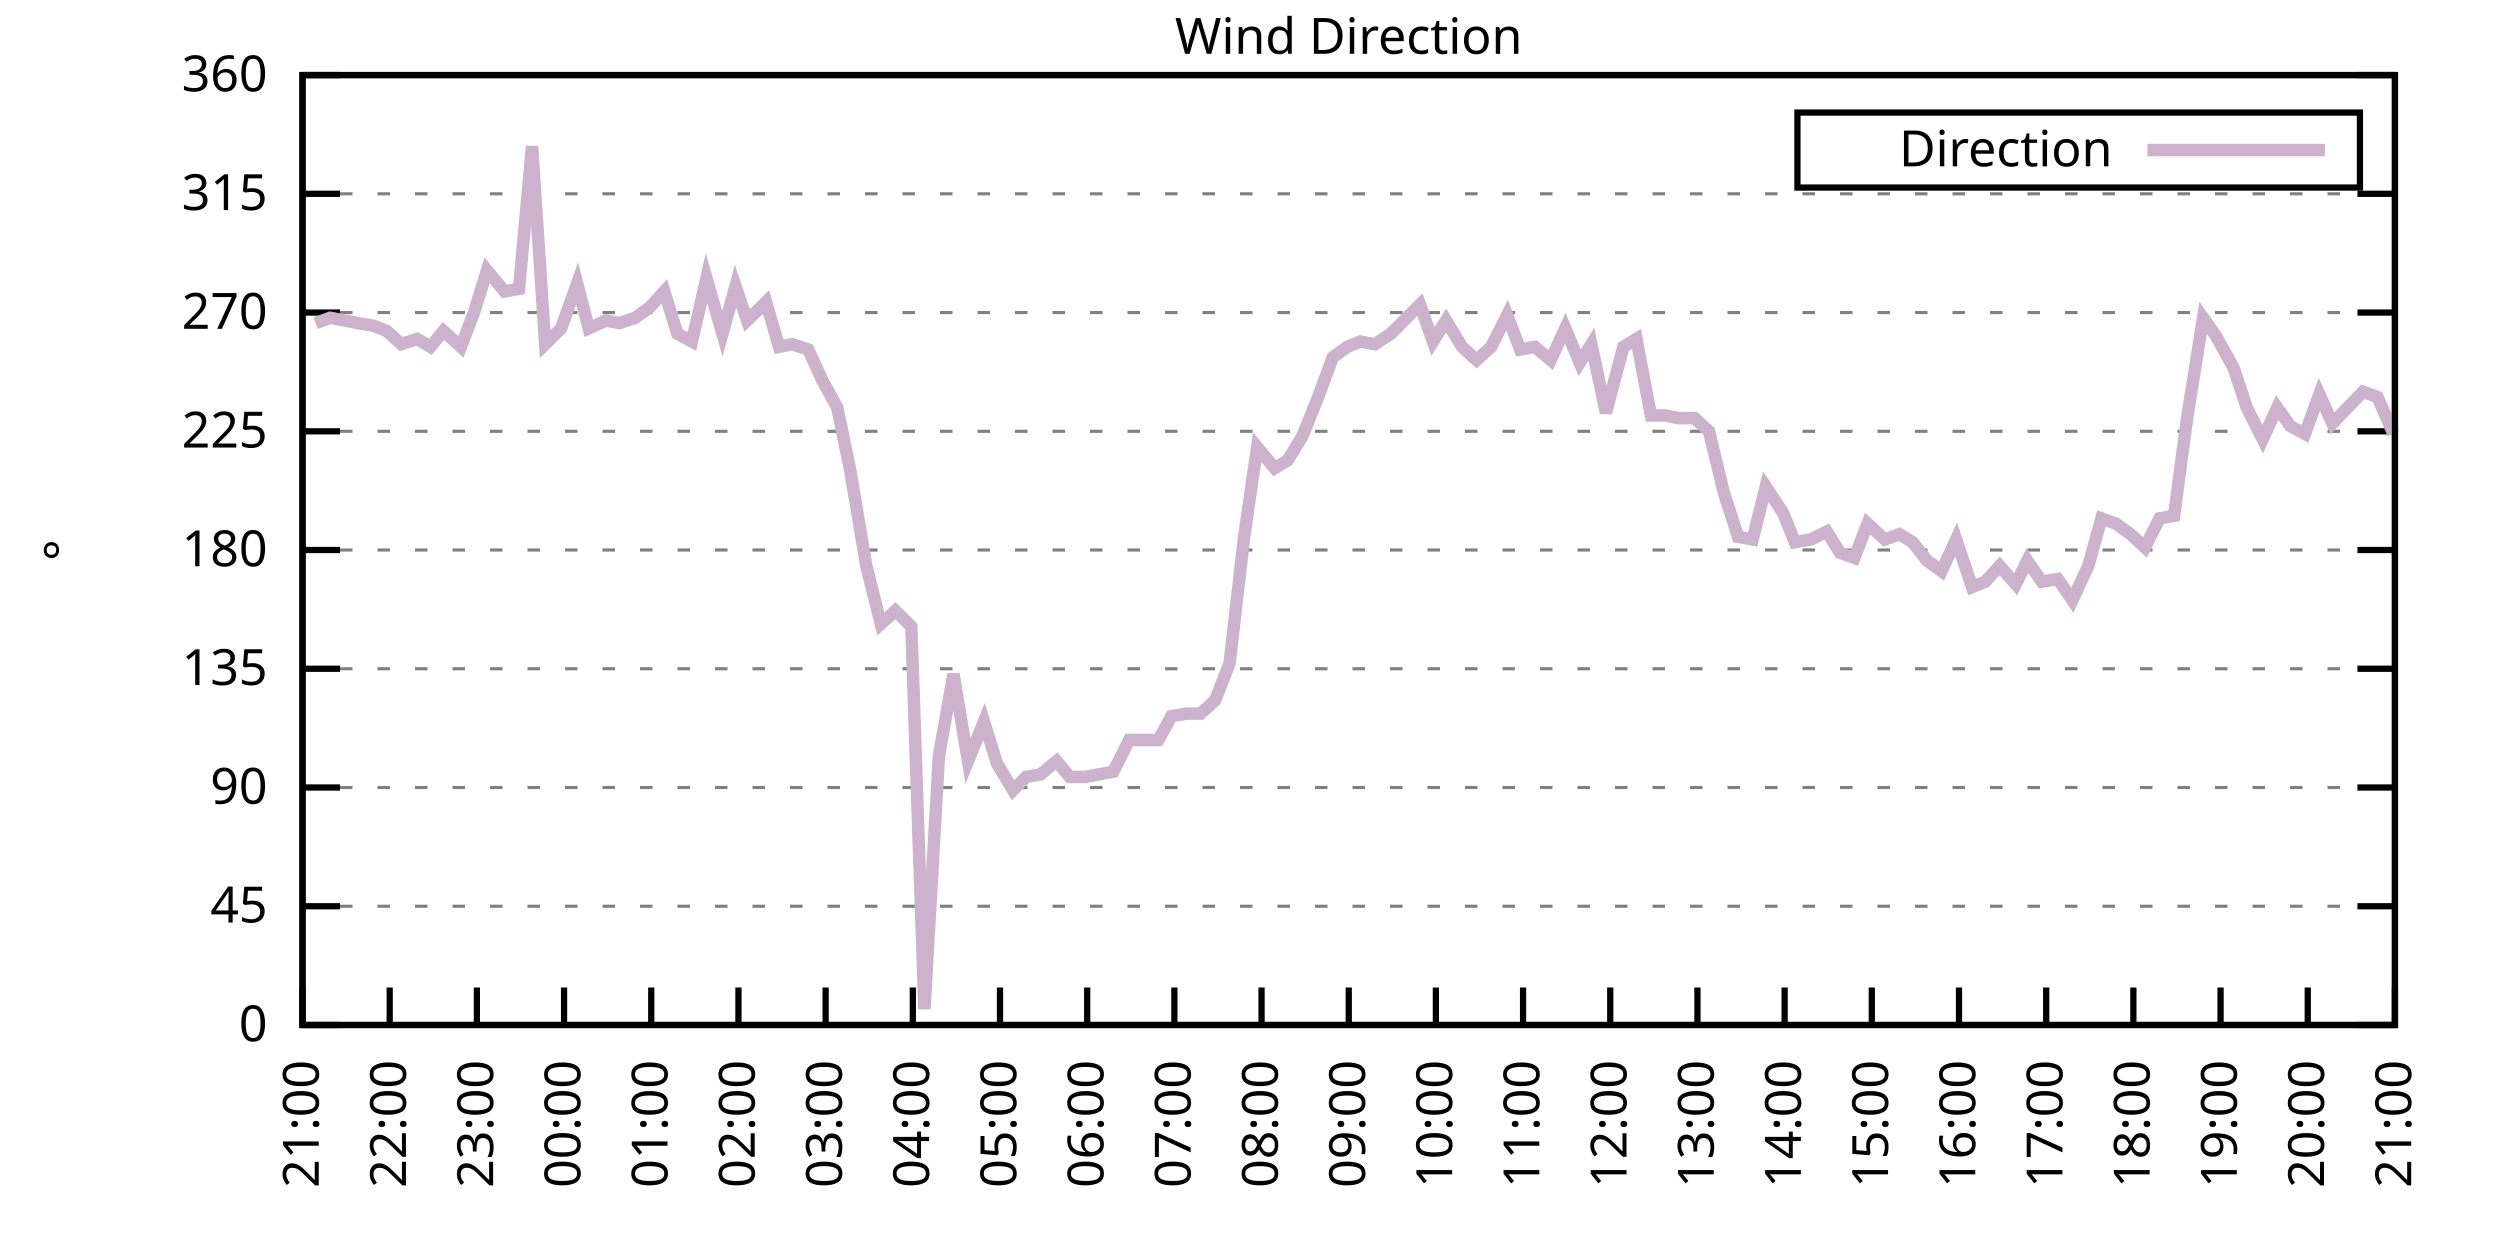
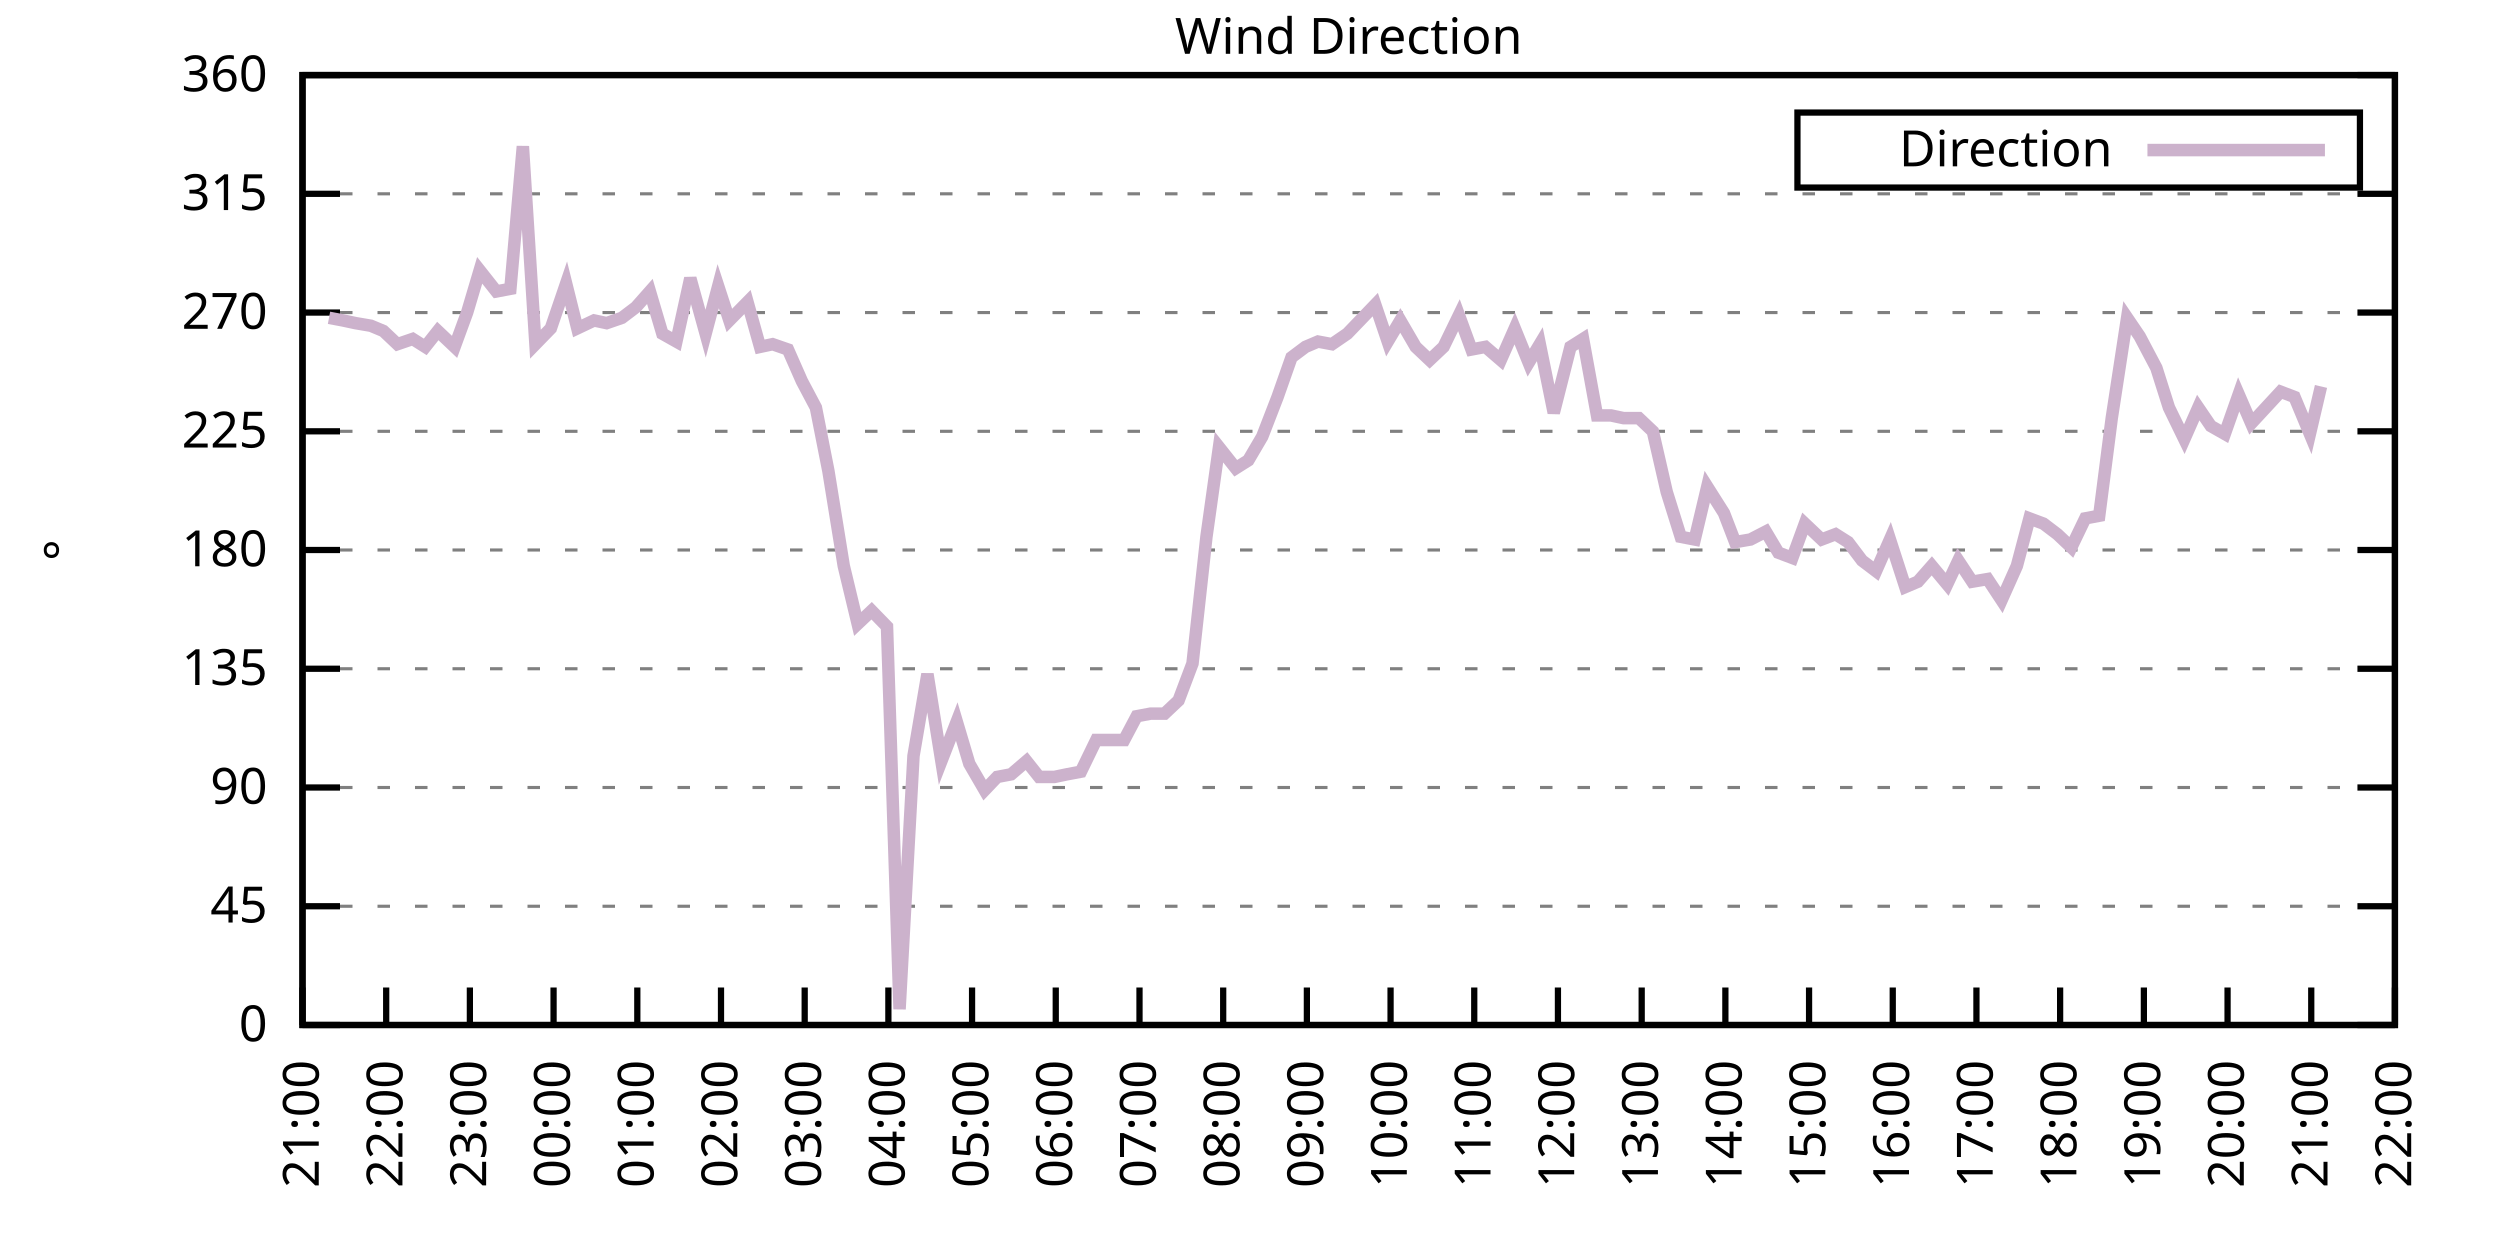
<svg xmlns="http://www.w3.org/2000/svg" xmlns:xlink="http://www.w3.org/1999/xlink" width="400" height="200" viewBox="0 0 400 200">
  <g id="gnuplot_canvas">
    <rect x="0" y="0" width="400" height="200" fill="none" />
    <defs>
      <circle id="gpDot" r="0.5" stroke-width="0.5" stroke="currentColor" />
      <path id="gpPt0" stroke-width="0.333" stroke="currentColor" d="M-1,0 h2 M0,-1 v2" />
      <path id="gpPt1" stroke-width="0.333" stroke="currentColor" d="M-1,-1 L1,1 M1,-1 L-1,1" />
      <path id="gpPt2" stroke-width="0.333" stroke="currentColor" d="M-1,0 L1,0 M0,-1 L0,1 M-1,-1 L1,1 M-1,1 L1,-1" />
      <rect id="gpPt3" stroke-width="0.333" stroke="currentColor" x="-1" y="-1" width="2" height="2" />
      <rect id="gpPt4" stroke-width="0.333" stroke="currentColor" fill="currentColor" x="-1" y="-1" width="2" height="2" />
      <circle id="gpPt5" stroke-width="0.333" stroke="currentColor" cx="0" cy="0" r="1" />
      <use xlink:href="#gpPt5" id="gpPt6" fill="currentColor" stroke="none" />
      <path id="gpPt7" stroke-width="0.333" stroke="currentColor" d="M0,-1.33 L-1.33,0.67 L1.33,0.67 z" />
      <use xlink:href="#gpPt7" id="gpPt8" fill="currentColor" stroke="none" />
      <use xlink:href="#gpPt7" id="gpPt9" stroke="currentColor" transform="rotate(180)" />
      <use xlink:href="#gpPt9" id="gpPt10" fill="currentColor" stroke="none" />
      <use xlink:href="#gpPt3" id="gpPt11" stroke="currentColor" transform="rotate(45)" />
      <use xlink:href="#gpPt11" id="gpPt12" fill="currentColor" stroke="none" />
      <path id="gpPt13" stroke-width="0.333" stroke="currentColor" d="M0,1.330 L1.265,0.411 L0.782,-1.067 L-0.782,-1.076 L-1.265,0.411 z" />
      <use xlink:href="#gpPt13" id="gpPt14" fill="currentColor" stroke="none" />
      <filter id="textbox" filterUnits="objectBoundingBox" x="0" y="0" height="1" width="1">
        <feFlood flood-color="white" flood-opacity="1" result="bgnd" />
        <feComposite in="SourceGraphic" in2="bgnd" operator="atop" />
      </filter>
      <filter id="greybox" filterUnits="objectBoundingBox" x="0" y="0" height="1" width="1">
        <feFlood flood-color="lightgrey" flood-opacity="1" result="grey" />
        <feComposite in="SourceGraphic" in2="grey" operator="atop" />
      </filter>
    </defs>
    <g fill="none" color="white" stroke="currentColor" stroke-width="1.00" stroke-linecap="butt" stroke-linejoin="miter">
</g>
    <g fill="none" color="black" stroke="currentColor" stroke-width="1.00" stroke-linecap="butt" stroke-linejoin="miter">
      <g stroke="none" shape-rendering="crispEdges">
        <polygon fill="rgb(255, 255, 255)" points="48.40,164.00 383.18,164.00 383.18,12.02 48.40,12.02 " />
      </g>
    </g>
    <g fill="none" color="black" stroke="currentColor" stroke-width="1.00" stroke-linecap="butt" stroke-linejoin="miter">
</g>
    <g fill="none" color="black" stroke="black" stroke-width="0.50" stroke-linecap="butt" stroke-linejoin="miter">
</g>
    <g fill="none" color="gray" stroke="currentColor" stroke-width="0.50" stroke-linecap="butt" stroke-linejoin="miter">
      <path stroke="gray" stroke-dasharray="2,4" class="gridline" d="M48.40,164.00 L383.19,164.00  " />
    </g>
    <g fill="none" color="gray" stroke="gray" stroke-width="1.00" stroke-linecap="butt" stroke-linejoin="miter">
</g>
    <g fill="none" color="black" stroke="currentColor" stroke-width="1.00" stroke-linecap="butt" stroke-linejoin="miter">
      <path stroke="black" d="M48.40,164.00 L54.40,164.00 M383.19,164.00 L377.19,164.00  " />
      <g transform="translate(42.80,166.60)" stroke="none" fill="black" font-family="Sans" font-size="8.00" text-anchor="end">
        <text>
          <tspan font-family="Sans"> 0</tspan>
        </text>
      </g>
    </g>
    <g fill="none" color="black" stroke="currentColor" stroke-width="1.00" stroke-linecap="butt" stroke-linejoin="miter">
</g>
    <g fill="none" color="black" stroke="black" stroke-width="0.50" stroke-linecap="butt" stroke-linejoin="miter">
</g>
    <g fill="none" color="gray" stroke="currentColor" stroke-width="0.50" stroke-linecap="butt" stroke-linejoin="miter">
      <path stroke="gray" stroke-dasharray="2,4" class="gridline" d="M48.40,145.00 L383.19,145.00  " />
    </g>
    <g fill="none" color="gray" stroke="gray" stroke-width="1.00" stroke-linecap="butt" stroke-linejoin="miter">
</g>
    <g fill="none" color="black" stroke="currentColor" stroke-width="1.00" stroke-linecap="butt" stroke-linejoin="miter">
      <path stroke="black" d="M48.40,145.00 L54.40,145.00 M383.19,145.00 L377.19,145.00  " />
      <g transform="translate(42.80,147.60)" stroke="none" fill="black" font-family="Sans" font-size="8.00" text-anchor="end">
        <text>
          <tspan font-family="Sans"> 45</tspan>
        </text>
      </g>
    </g>
    <g fill="none" color="black" stroke="currentColor" stroke-width="1.00" stroke-linecap="butt" stroke-linejoin="miter">
</g>
    <g fill="none" color="black" stroke="black" stroke-width="0.50" stroke-linecap="butt" stroke-linejoin="miter">
</g>
    <g fill="none" color="gray" stroke="currentColor" stroke-width="0.50" stroke-linecap="butt" stroke-linejoin="miter">
      <path stroke="gray" stroke-dasharray="2,4" class="gridline" d="M48.40,126.00 L383.19,126.00  " />
    </g>
    <g fill="none" color="gray" stroke="gray" stroke-width="1.00" stroke-linecap="butt" stroke-linejoin="miter">
</g>
    <g fill="none" color="black" stroke="currentColor" stroke-width="1.00" stroke-linecap="butt" stroke-linejoin="miter">
      <path stroke="black" d="M48.40,126.00 L54.40,126.00 M383.19,126.00 L377.19,126.00  " />
      <g transform="translate(42.80,128.60)" stroke="none" fill="black" font-family="Sans" font-size="8.00" text-anchor="end">
        <text>
          <tspan font-family="Sans"> 90</tspan>
        </text>
      </g>
    </g>
    <g fill="none" color="black" stroke="currentColor" stroke-width="1.00" stroke-linecap="butt" stroke-linejoin="miter">
</g>
    <g fill="none" color="black" stroke="black" stroke-width="0.50" stroke-linecap="butt" stroke-linejoin="miter">
</g>
    <g fill="none" color="gray" stroke="currentColor" stroke-width="0.50" stroke-linecap="butt" stroke-linejoin="miter">
      <path stroke="gray" stroke-dasharray="2,4" class="gridline" d="M48.40,107.00 L383.19,107.00  " />
    </g>
    <g fill="none" color="gray" stroke="gray" stroke-width="1.00" stroke-linecap="butt" stroke-linejoin="miter">
</g>
    <g fill="none" color="black" stroke="currentColor" stroke-width="1.00" stroke-linecap="butt" stroke-linejoin="miter">
      <path stroke="black" d="M48.40,107.00 L54.40,107.00 M383.19,107.00 L377.19,107.00  " />
      <g transform="translate(42.80,109.60)" stroke="none" fill="black" font-family="Sans" font-size="8.00" text-anchor="end">
        <text>
          <tspan font-family="Sans"> 135</tspan>
        </text>
      </g>
    </g>
    <g fill="none" color="black" stroke="currentColor" stroke-width="1.00" stroke-linecap="butt" stroke-linejoin="miter">
</g>
    <g fill="none" color="black" stroke="black" stroke-width="0.50" stroke-linecap="butt" stroke-linejoin="miter">
</g>
    <g fill="none" color="gray" stroke="currentColor" stroke-width="0.50" stroke-linecap="butt" stroke-linejoin="miter">
      <path stroke="gray" stroke-dasharray="2,4" class="gridline" d="M48.40,88.00 L383.19,88.00  " />
    </g>
    <g fill="none" color="gray" stroke="gray" stroke-width="1.00" stroke-linecap="butt" stroke-linejoin="miter">
</g>
    <g fill="none" color="black" stroke="currentColor" stroke-width="1.00" stroke-linecap="butt" stroke-linejoin="miter">
      <path stroke="black" d="M48.40,88.00 L54.40,88.00 M383.19,88.00 L377.19,88.00  " />
      <g transform="translate(42.80,90.60)" stroke="none" fill="black" font-family="Sans" font-size="8.00" text-anchor="end">
        <text>
          <tspan font-family="Sans"> 180</tspan>
        </text>
      </g>
    </g>
    <g fill="none" color="black" stroke="currentColor" stroke-width="1.00" stroke-linecap="butt" stroke-linejoin="miter">
</g>
    <g fill="none" color="black" stroke="black" stroke-width="0.50" stroke-linecap="butt" stroke-linejoin="miter">
</g>
    <g fill="none" color="gray" stroke="currentColor" stroke-width="0.50" stroke-linecap="butt" stroke-linejoin="miter">
      <path stroke="gray" stroke-dasharray="2,4" class="gridline" d="M48.40,69.01 L383.19,69.01  " />
    </g>
    <g fill="none" color="gray" stroke="gray" stroke-width="1.00" stroke-linecap="butt" stroke-linejoin="miter">
</g>
    <g fill="none" color="black" stroke="currentColor" stroke-width="1.00" stroke-linecap="butt" stroke-linejoin="miter">
      <path stroke="black" d="M48.40,69.01 L54.40,69.01 M383.19,69.01 L377.19,69.01  " />
      <g transform="translate(42.80,71.61)" stroke="none" fill="black" font-family="Sans" font-size="8.00" text-anchor="end">
        <text>
          <tspan font-family="Sans"> 225</tspan>
        </text>
      </g>
    </g>
    <g fill="none" color="black" stroke="currentColor" stroke-width="1.00" stroke-linecap="butt" stroke-linejoin="miter">
</g>
    <g fill="none" color="black" stroke="black" stroke-width="0.50" stroke-linecap="butt" stroke-linejoin="miter">
</g>
    <g fill="none" color="gray" stroke="currentColor" stroke-width="0.50" stroke-linecap="butt" stroke-linejoin="miter">
      <path stroke="gray" stroke-dasharray="2,4" class="gridline" d="M48.40,50.01 L383.19,50.01  " />
    </g>
    <g fill="none" color="gray" stroke="gray" stroke-width="1.00" stroke-linecap="butt" stroke-linejoin="miter">
</g>
    <g fill="none" color="black" stroke="currentColor" stroke-width="1.00" stroke-linecap="butt" stroke-linejoin="miter">
      <path stroke="black" d="M48.40,50.01 L54.40,50.01 M383.19,50.01 L377.19,50.01  " />
      <g transform="translate(42.80,52.61)" stroke="none" fill="black" font-family="Sans" font-size="8.00" text-anchor="end">
        <text>
          <tspan font-family="Sans"> 270</tspan>
        </text>
      </g>
    </g>
    <g fill="none" color="black" stroke="currentColor" stroke-width="1.00" stroke-linecap="butt" stroke-linejoin="miter">
</g>
    <g fill="none" color="black" stroke="black" stroke-width="0.50" stroke-linecap="butt" stroke-linejoin="miter">
</g>
    <g fill="none" color="gray" stroke="currentColor" stroke-width="0.50" stroke-linecap="butt" stroke-linejoin="miter">
      <path stroke="gray" stroke-dasharray="2,4" class="gridline" d="M48.40,31.01 L383.19,31.01  " />
    </g>
    <g fill="none" color="gray" stroke="gray" stroke-width="1.00" stroke-linecap="butt" stroke-linejoin="miter">
</g>
    <g fill="none" color="black" stroke="currentColor" stroke-width="1.00" stroke-linecap="butt" stroke-linejoin="miter">
      <path stroke="black" d="M48.40,31.01 L54.40,31.01 M383.19,31.01 L377.19,31.01  " />
      <g transform="translate(42.80,33.61)" stroke="none" fill="black" font-family="Sans" font-size="8.00" text-anchor="end">
        <text>
          <tspan font-family="Sans"> 315</tspan>
        </text>
      </g>
    </g>
    <g fill="none" color="black" stroke="currentColor" stroke-width="1.00" stroke-linecap="butt" stroke-linejoin="miter">
</g>
    <g fill="none" color="black" stroke="black" stroke-width="0.50" stroke-linecap="butt" stroke-linejoin="miter">
</g>
    <g fill="none" color="gray" stroke="currentColor" stroke-width="0.50" stroke-linecap="butt" stroke-linejoin="miter">
      <path stroke="gray" stroke-dasharray="2,4" class="gridline" d="M48.40,12.01 L383.19,12.01  " />
    </g>
    <g fill="none" color="gray" stroke="gray" stroke-width="1.00" stroke-linecap="butt" stroke-linejoin="miter">
</g>
    <g fill="none" color="black" stroke="currentColor" stroke-width="1.00" stroke-linecap="butt" stroke-linejoin="miter">
      <path stroke="black" d="M48.40,12.01 L54.40,12.01 M383.19,12.01 L377.19,12.01  " />
      <g transform="translate(42.80,14.61)" stroke="none" fill="black" font-family="Sans" font-size="8.00" text-anchor="end">
        <text>
          <tspan font-family="Sans"> 360</tspan>
        </text>
      </g>
    </g>
    <g fill="none" color="black" stroke="currentColor" stroke-width="1.00" stroke-linecap="butt" stroke-linejoin="miter">
      <path stroke="black" d="M48.40,164.00 L48.40,158.00  " />
      <g transform="translate(51.00,169.60) rotate(270.00)" stroke="none" fill="black" font-family="Sans" font-size="8.00" text-anchor="end">
        <text>
          <tspan font-family="Sans">21:00</tspan>
        </text>
      </g>
    </g>
    <g fill="none" color="black" stroke="currentColor" stroke-width="1.00" stroke-linecap="butt" stroke-linejoin="miter">
-       <path stroke="black" d="M62.35,164.00 L62.35,158.00  " />
-       <g transform="translate(64.95,169.60) rotate(270.00)" stroke="none" fill="black" font-family="Sans" font-size="8.00" text-anchor="end">
+       <path stroke="black" d="M61.79,164.00 L61.79,158.00  " />
+       <g transform="translate(64.39,169.60) rotate(270.00)" stroke="none" fill="black" font-family="Sans" font-size="8.00" text-anchor="end">
        <text>
          <tspan font-family="Sans">22:00</tspan>
        </text>
      </g>
    </g>
    <g fill="none" color="black" stroke="currentColor" stroke-width="1.00" stroke-linecap="butt" stroke-linejoin="miter">
-       <path stroke="black" d="M76.30,164.00 L76.30,158.00  " />
-       <g transform="translate(78.90,169.60) rotate(270.00)" stroke="none" fill="black" font-family="Sans" font-size="8.00" text-anchor="end">
+       <path stroke="black" d="M75.18,164.00 L75.18,158.00  " />
+       <g transform="translate(77.78,169.60) rotate(270.00)" stroke="none" fill="black" font-family="Sans" font-size="8.00" text-anchor="end">
        <text>
          <tspan font-family="Sans">23:00</tspan>
        </text>
      </g>
    </g>
    <g fill="none" color="black" stroke="currentColor" stroke-width="1.00" stroke-linecap="butt" stroke-linejoin="miter">
-       <path stroke="black" d="M90.25,164.00 L90.25,158.00  " />
-       <g transform="translate(92.85,169.60) rotate(270.00)" stroke="none" fill="black" font-family="Sans" font-size="8.00" text-anchor="end">
+       <path stroke="black" d="M88.57,164.00 L88.57,158.00  " />
+       <g transform="translate(91.17,169.60) rotate(270.00)" stroke="none" fill="black" font-family="Sans" font-size="8.00" text-anchor="end">
        <text>
          <tspan font-family="Sans">00:00</tspan>
        </text>
      </g>
    </g>
    <g fill="none" color="black" stroke="currentColor" stroke-width="1.00" stroke-linecap="butt" stroke-linejoin="miter">
-       <path stroke="black" d="M104.20,164.00 L104.20,158.00  " />
-       <g transform="translate(106.80,169.60) rotate(270.00)" stroke="none" fill="black" font-family="Sans" font-size="8.00" text-anchor="end">
+       <path stroke="black" d="M101.97,164.00 L101.97,158.00  " />
+       <g transform="translate(104.57,169.60) rotate(270.00)" stroke="none" fill="black" font-family="Sans" font-size="8.00" text-anchor="end">
        <text>
          <tspan font-family="Sans">01:00</tspan>
        </text>
      </g>
    </g>
    <g fill="none" color="black" stroke="currentColor" stroke-width="1.00" stroke-linecap="butt" stroke-linejoin="miter">
-       <path stroke="black" d="M118.15,164.00 L118.15,158.00  " />
-       <g transform="translate(120.75,169.60) rotate(270.00)" stroke="none" fill="black" font-family="Sans" font-size="8.00" text-anchor="end">
+       <path stroke="black" d="M115.36,164.00 L115.36,158.00  " />
+       <g transform="translate(117.96,169.60) rotate(270.00)" stroke="none" fill="black" font-family="Sans" font-size="8.00" text-anchor="end">
        <text>
          <tspan font-family="Sans">02:00</tspan>
        </text>
      </g>
    </g>
    <g fill="none" color="black" stroke="currentColor" stroke-width="1.00" stroke-linecap="butt" stroke-linejoin="miter">
-       <path stroke="black" d="M132.10,164.00 L132.10,158.00  " />
-       <g transform="translate(134.70,169.60) rotate(270.00)" stroke="none" fill="black" font-family="Sans" font-size="8.00" text-anchor="end">
+       <path stroke="black" d="M128.75,164.00 L128.75,158.00  " />
+       <g transform="translate(131.35,169.60) rotate(270.00)" stroke="none" fill="black" font-family="Sans" font-size="8.00" text-anchor="end">
        <text>
          <tspan font-family="Sans">03:00</tspan>
        </text>
      </g>
    </g>
    <g fill="none" color="black" stroke="currentColor" stroke-width="1.00" stroke-linecap="butt" stroke-linejoin="miter">
-       <path stroke="black" d="M146.05,164.00 L146.05,158.00  " />
-       <g transform="translate(148.65,169.60) rotate(270.00)" stroke="none" fill="black" font-family="Sans" font-size="8.00" text-anchor="end">
+       <path stroke="black" d="M142.14,164.00 L142.14,158.00  " />
+       <g transform="translate(144.74,169.60) rotate(270.00)" stroke="none" fill="black" font-family="Sans" font-size="8.00" text-anchor="end">
        <text>
          <tspan font-family="Sans">04:00</tspan>
        </text>
      </g>
    </g>
    <g fill="none" color="black" stroke="currentColor" stroke-width="1.00" stroke-linecap="butt" stroke-linejoin="miter">
-       <path stroke="black" d="M160.00,164.00 L160.00,158.00  " />
-       <g transform="translate(162.60,169.60) rotate(270.00)" stroke="none" fill="black" font-family="Sans" font-size="8.00" text-anchor="end">
+       <path stroke="black" d="M155.53,164.00 L155.53,158.00  " />
+       <g transform="translate(158.13,169.60) rotate(270.00)" stroke="none" fill="black" font-family="Sans" font-size="8.00" text-anchor="end">
        <text>
          <tspan font-family="Sans">05:00</tspan>
        </text>
      </g>
    </g>
    <g fill="none" color="black" stroke="currentColor" stroke-width="1.00" stroke-linecap="butt" stroke-linejoin="miter">
-       <path stroke="black" d="M173.95,164.00 L173.95,158.00  " />
-       <g transform="translate(176.55,169.60) rotate(270.00)" stroke="none" fill="black" font-family="Sans" font-size="8.00" text-anchor="end">
+       <path stroke="black" d="M168.92,164.00 L168.92,158.00  " />
+       <g transform="translate(171.52,169.60) rotate(270.00)" stroke="none" fill="black" font-family="Sans" font-size="8.00" text-anchor="end">
        <text>
          <tspan font-family="Sans">06:00</tspan>
        </text>
      </g>
    </g>
    <g fill="none" color="black" stroke="currentColor" stroke-width="1.00" stroke-linecap="butt" stroke-linejoin="miter">
-       <path stroke="black" d="M187.90,164.00 L187.90,158.00  " />
-       <g transform="translate(190.50,169.60) rotate(270.00)" stroke="none" fill="black" font-family="Sans" font-size="8.00" text-anchor="end">
+       <path stroke="black" d="M182.32,164.00 L182.32,158.00  " />
+       <g transform="translate(184.92,169.60) rotate(270.00)" stroke="none" fill="black" font-family="Sans" font-size="8.00" text-anchor="end">
        <text>
          <tspan font-family="Sans">07:00</tspan>
        </text>
      </g>
    </g>
    <g fill="none" color="black" stroke="currentColor" stroke-width="1.00" stroke-linecap="butt" stroke-linejoin="miter">
-       <path stroke="black" d="M201.85,164.00 L201.85,158.00  " />
-       <g transform="translate(204.45,169.60) rotate(270.00)" stroke="none" fill="black" font-family="Sans" font-size="8.00" text-anchor="end">
+       <path stroke="black" d="M195.71,164.00 L195.71,158.00  " />
+       <g transform="translate(198.31,169.60) rotate(270.00)" stroke="none" fill="black" font-family="Sans" font-size="8.00" text-anchor="end">
        <text>
          <tspan font-family="Sans">08:00</tspan>
        </text>
      </g>
    </g>
    <g fill="none" color="black" stroke="currentColor" stroke-width="1.00" stroke-linecap="butt" stroke-linejoin="miter">
-       <path stroke="black" d="M215.80,164.00 L215.80,158.00  " />
-       <g transform="translate(218.40,169.60) rotate(270.00)" stroke="none" fill="black" font-family="Sans" font-size="8.00" text-anchor="end">
+       <path stroke="black" d="M209.10,164.00 L209.10,158.00  " />
+       <g transform="translate(211.70,169.60) rotate(270.00)" stroke="none" fill="black" font-family="Sans" font-size="8.00" text-anchor="end">
        <text>
          <tspan font-family="Sans">09:00</tspan>
        </text>
      </g>
    </g>
    <g fill="none" color="black" stroke="currentColor" stroke-width="1.00" stroke-linecap="butt" stroke-linejoin="miter">
-       <path stroke="black" d="M229.74,164.00 L229.74,158.00  " />
-       <g transform="translate(232.34,169.60) rotate(270.00)" stroke="none" fill="black" font-family="Sans" font-size="8.00" text-anchor="end">
+       <path stroke="black" d="M222.49,164.00 L222.49,158.00  " />
+       <g transform="translate(225.09,169.60) rotate(270.00)" stroke="none" fill="black" font-family="Sans" font-size="8.00" text-anchor="end">
        <text>
          <tspan font-family="Sans">10:00</tspan>
        </text>
      </g>
    </g>
    <g fill="none" color="black" stroke="currentColor" stroke-width="1.00" stroke-linecap="butt" stroke-linejoin="miter">
-       <path stroke="black" d="M243.69,164.00 L243.69,158.00  " />
-       <g transform="translate(246.29,169.60) rotate(270.00)" stroke="none" fill="black" font-family="Sans" font-size="8.00" text-anchor="end">
+       <path stroke="black" d="M235.88,164.00 L235.88,158.00  " />
+       <g transform="translate(238.48,169.60) rotate(270.00)" stroke="none" fill="black" font-family="Sans" font-size="8.00" text-anchor="end">
        <text>
          <tspan font-family="Sans">11:00</tspan>
        </text>
      </g>
    </g>
    <g fill="none" color="black" stroke="currentColor" stroke-width="1.00" stroke-linecap="butt" stroke-linejoin="miter">
-       <path stroke="black" d="M257.64,164.00 L257.64,158.00  " />
-       <g transform="translate(260.24,169.60) rotate(270.00)" stroke="none" fill="black" font-family="Sans" font-size="8.00" text-anchor="end">
+       <path stroke="black" d="M249.27,164.00 L249.27,158.00  " />
+       <g transform="translate(251.87,169.60) rotate(270.00)" stroke="none" fill="black" font-family="Sans" font-size="8.00" text-anchor="end">
        <text>
          <tspan font-family="Sans">12:00</tspan>
        </text>
      </g>
    </g>
    <g fill="none" color="black" stroke="currentColor" stroke-width="1.00" stroke-linecap="butt" stroke-linejoin="miter">
-       <path stroke="black" d="M271.59,164.00 L271.59,158.00  " />
-       <g transform="translate(274.19,169.60) rotate(270.00)" stroke="none" fill="black" font-family="Sans" font-size="8.00" text-anchor="end">
+       <path stroke="black" d="M262.67,164.00 L262.67,158.00  " />
+       <g transform="translate(265.27,169.60) rotate(270.00)" stroke="none" fill="black" font-family="Sans" font-size="8.00" text-anchor="end">
        <text>
          <tspan font-family="Sans">13:00</tspan>
        </text>
      </g>
    </g>
    <g fill="none" color="black" stroke="currentColor" stroke-width="1.00" stroke-linecap="butt" stroke-linejoin="miter">
-       <path stroke="black" d="M285.54,164.00 L285.54,158.00  " />
-       <g transform="translate(288.14,169.60) rotate(270.00)" stroke="none" fill="black" font-family="Sans" font-size="8.00" text-anchor="end">
+       <path stroke="black" d="M276.06,164.00 L276.06,158.00  " />
+       <g transform="translate(278.66,169.60) rotate(270.00)" stroke="none" fill="black" font-family="Sans" font-size="8.00" text-anchor="end">
        <text>
          <tspan font-family="Sans">14:00</tspan>
        </text>
      </g>
    </g>
    <g fill="none" color="black" stroke="currentColor" stroke-width="1.00" stroke-linecap="butt" stroke-linejoin="miter">
-       <path stroke="black" d="M299.49,164.00 L299.49,158.00  " />
-       <g transform="translate(302.09,169.60) rotate(270.00)" stroke="none" fill="black" font-family="Sans" font-size="8.00" text-anchor="end">
+       <path stroke="black" d="M289.45,164.00 L289.45,158.00  " />
+       <g transform="translate(292.05,169.60) rotate(270.00)" stroke="none" fill="black" font-family="Sans" font-size="8.00" text-anchor="end">
        <text>
          <tspan font-family="Sans">15:00</tspan>
        </text>
      </g>
    </g>
    <g fill="none" color="black" stroke="currentColor" stroke-width="1.00" stroke-linecap="butt" stroke-linejoin="miter">
-       <path stroke="black" d="M313.44,164.00 L313.44,158.00  " />
-       <g transform="translate(316.04,169.60) rotate(270.00)" stroke="none" fill="black" font-family="Sans" font-size="8.00" text-anchor="end">
+       <path stroke="black" d="M302.84,164.00 L302.84,158.00  " />
+       <g transform="translate(305.44,169.60) rotate(270.00)" stroke="none" fill="black" font-family="Sans" font-size="8.00" text-anchor="end">
        <text>
          <tspan font-family="Sans">16:00</tspan>
        </text>
      </g>
    </g>
    <g fill="none" color="black" stroke="currentColor" stroke-width="1.00" stroke-linecap="butt" stroke-linejoin="miter">
-       <path stroke="black" d="M327.39,164.00 L327.39,158.00  " />
-       <g transform="translate(329.99,169.60) rotate(270.00)" stroke="none" fill="black" font-family="Sans" font-size="8.00" text-anchor="end">
+       <path stroke="black" d="M316.23,164.00 L316.23,158.00  " />
+       <g transform="translate(318.83,169.60) rotate(270.00)" stroke="none" fill="black" font-family="Sans" font-size="8.00" text-anchor="end">
        <text>
          <tspan font-family="Sans">17:00</tspan>
        </text>
      </g>
    </g>
    <g fill="none" color="black" stroke="currentColor" stroke-width="1.00" stroke-linecap="butt" stroke-linejoin="miter">
-       <path stroke="black" d="M341.34,164.00 L341.34,158.00  " />
-       <g transform="translate(343.94,169.60) rotate(270.00)" stroke="none" fill="black" font-family="Sans" font-size="8.00" text-anchor="end">
+       <path stroke="black" d="M329.62,164.00 L329.62,158.00  " />
+       <g transform="translate(332.22,169.60) rotate(270.00)" stroke="none" fill="black" font-family="Sans" font-size="8.00" text-anchor="end">
        <text>
          <tspan font-family="Sans">18:00</tspan>
        </text>
      </g>
    </g>
    <g fill="none" color="black" stroke="currentColor" stroke-width="1.00" stroke-linecap="butt" stroke-linejoin="miter">
-       <path stroke="black" d="M355.29,164.00 L355.29,158.00  " />
-       <g transform="translate(357.89,169.60) rotate(270.00)" stroke="none" fill="black" font-family="Sans" font-size="8.00" text-anchor="end">
+       <path stroke="black" d="M343.02,164.00 L343.02,158.00  " />
+       <g transform="translate(345.62,169.60) rotate(270.00)" stroke="none" fill="black" font-family="Sans" font-size="8.00" text-anchor="end">
        <text>
          <tspan font-family="Sans">19:00</tspan>
        </text>
      </g>
    </g>
    <g fill="none" color="black" stroke="currentColor" stroke-width="1.00" stroke-linecap="butt" stroke-linejoin="miter">
-       <path stroke="black" d="M369.24,164.00 L369.24,158.00  " />
-       <g transform="translate(371.84,169.60) rotate(270.00)" stroke="none" fill="black" font-family="Sans" font-size="8.00" text-anchor="end">
+       <path stroke="black" d="M356.41,164.00 L356.41,158.00  " />
+       <g transform="translate(359.01,169.60) rotate(270.00)" stroke="none" fill="black" font-family="Sans" font-size="8.00" text-anchor="end">
        <text>
          <tspan font-family="Sans">20:00</tspan>
+         </text>
+       </g>
+     </g>
+     <g fill="none" color="black" stroke="currentColor" stroke-width="1.00" stroke-linecap="butt" stroke-linejoin="miter">
+       <path stroke="black" d="M369.80,164.00 L369.80,158.00  " />
+       <g transform="translate(372.40,169.60) rotate(270.00)" stroke="none" fill="black" font-family="Sans" font-size="8.00" text-anchor="end">
+         <text>
+           <tspan font-family="Sans">21:00</tspan>
        </text>
      </g>
    </g>
    <g fill="none" color="black" stroke="currentColor" stroke-width="1.00" stroke-linecap="butt" stroke-linejoin="miter">
      <path stroke="black" d="M383.19,164.00 L383.19,158.00  " />
      <g transform="translate(385.79,169.60) rotate(270.00)" stroke="none" fill="black" font-family="Sans" font-size="8.00" text-anchor="end">
        <text>
-           <tspan font-family="Sans">21:00</tspan>
+           <tspan font-family="Sans">22:00</tspan>
        </text>
      </g>
    </g>
    <g fill="none" color="black" stroke="currentColor" stroke-width="1.00" stroke-linecap="butt" stroke-linejoin="miter">
</g>
    <g fill="none" color="black" stroke="currentColor" stroke-width="1.00" stroke-linecap="butt" stroke-linejoin="miter">
      <path stroke="black" d="M48.40,12.01 L48.40,164.00 L383.19,164.00 L383.19,12.01 L48.40,12.01 Z  " />
    </g>
    <g fill="none" color="black" stroke="currentColor" stroke-width="1.00" stroke-linecap="butt" stroke-linejoin="miter">
</g>
    <g fill="none" color="black" stroke="currentColor" stroke-width="1.00" stroke-linecap="butt" stroke-linejoin="miter">
      <path stroke="black" d="M287.59,30.01 L287.59,18.01 L377.59,18.01 L377.59,30.01 L287.59,30.01 Z  " />
    </g>
    <g id="Wind_direction_plot_1">
      <g fill="none" color="white" stroke="black" stroke-width="2.00" stroke-linecap="butt" stroke-linejoin="miter">
</g>
      <g fill="none" color="black" stroke="currentColor" stroke-width="2.00" stroke-linecap="butt" stroke-linejoin="miter">
        <g transform="translate(337.99,26.61)" stroke="none" fill="black" font-family="Sans" font-size="8.00" text-anchor="end">
          <text>
            <tspan font-family="Sans">Direction</tspan>
          </text>
        </g>
      </g>
      <g fill="none" color="black" stroke="currentColor" stroke-width="2.00" stroke-linecap="butt" stroke-linejoin="miter">
-         <path stroke="rgb(204, 178, 204)" d="M343.59,24.01 L371.99,24.01 M50.49,51.70 L52.82,50.85 L55.14,51.27 L57.23,51.70 L59.79,52.12 L61.88,52.96   L64.21,55.07 L66.77,54.23 L68.86,55.50 L70.95,52.96 L73.74,55.50 L75.83,50.01 L77.93,43.25 L80.72,46.63   L83.04,46.21 L85.13,23.41 L87.23,55.07 L89.78,52.54 L92.34,45.36 L94.20,52.54 L96.99,51.27 L99.08,51.70   L101.64,50.85 L103.97,49.16 L106.29,46.63 L108.38,53.39 L110.71,54.65 L113.03,44.52 L115.59,53.39 L117.68,45.79   L119.54,51.27 L122.57,48.32 L124.66,55.50 L126.75,55.07 L129.31,55.92 L131.63,60.98 L133.96,65.21 L136.05,75.34   L138.61,90.54 L140.93,99.83 L143.26,97.72 L145.81,100.25 L147.91,161.47 L150.23,120.94 L152.56,107.85 L154.88,121.78   L157.44,115.45 L159.53,122.20 L162.09,126.42 L164.18,124.31 L166.51,123.89 L169.06,121.78 L171.16,124.31 L173.71,124.31   L175.81,123.89 L178.13,123.47 L180.69,118.40 L182.78,118.40 L185.34,118.40 L187.43,114.60 L189.76,114.18 L192.08,114.18   L194.41,112.07 L196.73,106.16 L199.06,85.89 L201.15,71.54 L203.94,74.92 L206.03,73.65 L208.36,69.85 L210.91,63.52   L213.24,57.18 L215.56,55.50 L217.65,54.65 L219.98,55.07 L222.54,53.39 L227.19,48.74 L229.28,54.65 L231.37,51.27   L233.93,55.50 L236.25,57.61 L238.58,55.50 L241.14,50.43 L243.23,55.92 L245.55,55.50 L248.11,57.61 L250.44,52.54   L252.76,58.03 L254.62,55.07 L256.95,66.05 L259.74,55.50 L261.83,54.23 L264.15,66.47 L266.48,66.47 L268.57,66.90   L271.13,66.90 L273.45,69.01 L275.78,78.72 L278.10,85.89 L280.43,86.32 L282.52,77.87 L285.31,82.09 L287.17,86.74   L289.73,86.32 L292.29,85.05 L294.38,88.43 L296.70,89.27 L298.80,83.78 L301.58,86.32 L303.91,85.47 L306.00,86.74   L308.33,89.69 L310.65,91.38 L312.98,86.32 L315.53,93.92 L317.63,93.07 L319.95,90.54 L322.51,93.49 L324.37,89.69   L326.69,93.07 L329.25,92.65 L331.58,96.03 L334.13,90.54 L336.23,82.94 L338.55,83.78 L340.88,85.47 L343.20,87.58   L345.53,82.94 L347.85,82.52 L349.94,66.90 L352.50,50.85 L354.59,53.81 L357.38,58.87 L359.48,65.21 L362.03,70.27   L364.36,65.21 L366.45,68.16 L368.78,69.43 L371.10,63.10 L373.19,67.74 L378.08,62.67 L380.40,63.52 L382.96,69.43    " />
+         <path stroke="rgb(204, 178, 204)" d="M343.59,24.01 L371.99,24.01 M52.64,50.85 L54.87,51.27 L56.88,51.70 L59.34,52.12 L61.35,52.96 L63.58,55.07   L66.03,54.23 L68.04,55.50 L70.05,52.96 L72.73,55.50 L74.74,50.01 L76.75,43.25 L79.42,46.63 L81.66,46.21   L83.66,23.41 L85.67,55.07 L88.13,52.54 L90.58,45.36 L92.37,52.54 L95.05,51.27 L97.06,51.70 L99.51,50.85   L101.74,49.16 L103.98,46.63 L105.98,53.39 L108.22,54.65 L110.45,44.52 L112.90,53.39 L114.91,45.79 L116.70,51.27   L119.60,48.32 L121.61,55.50 L123.62,55.07 L126.07,55.92 L128.30,60.98 L130.54,65.21 L132.54,75.34 L135.00,90.54   L137.23,99.83 L139.46,97.72 L141.92,100.25 L143.93,161.47 L146.16,120.94 L148.39,107.85 L150.62,121.78 L153.08,115.45   L155.09,122.20 L157.54,126.42 L159.55,124.31 L161.78,123.89 L164.24,121.78 L166.25,124.31 L168.70,124.31 L170.71,123.89   L172.94,123.47 L175.40,118.40 L177.41,118.40 L179.86,118.40 L181.87,114.60 L184.10,114.18 L186.33,114.18 L188.57,112.07   L190.80,106.16 L193.03,85.89 L195.04,71.54 L197.72,74.92 L199.73,73.65 L201.96,69.85 L204.41,63.52 L206.64,57.18   L208.88,55.50 L210.88,54.65 L213.12,55.07 L215.57,53.39 L220.04,48.74 L222.04,54.65 L224.05,51.27 L226.51,55.50   L228.74,57.61 L230.97,55.50 L233.43,50.43 L235.44,55.92 L237.67,55.50 L240.12,57.61 L242.36,52.54 L244.59,58.03   L246.37,55.07 L248.60,66.05 L251.28,55.50 L253.29,54.23 L255.52,66.47 L257.76,66.47 L259.76,66.90 L262.22,66.90   L264.45,69.01 L266.68,78.72 L268.92,85.89 L271.15,86.32 L273.16,77.87 L275.83,82.09 L277.62,86.74 L280.07,86.32   L282.53,85.05 L284.54,88.43 L286.77,89.27 L288.78,83.78 L291.46,86.32 L293.69,85.47 L295.70,86.74 L297.93,89.69   L300.16,91.38 L302.39,86.32 L304.85,93.92 L306.86,93.07 L309.09,90.54 L311.54,93.49 L313.33,89.69 L315.56,93.07   L318.02,92.65 L320.25,96.03 L322.70,90.54 L324.71,82.94 L326.95,83.78 L329.18,85.47 L331.41,87.58 L333.64,82.94   L335.87,82.52 L337.88,66.90 L340.34,50.85 L342.35,53.81 L345.02,58.87 L347.03,65.21 L349.49,70.27 L351.72,65.21   L353.73,68.16 L355.96,69.43 L358.19,63.10 L360.20,67.74 L364.89,62.67 L367.12,63.52 L369.58,69.43 L371.36,61.83    " />
      </g>
    </g>
    <g fill="none" color="black" stroke="currentColor" stroke-width="2.00" stroke-linecap="butt" stroke-linejoin="miter">
</g>
    <g fill="none" color="black" stroke="black" stroke-width="1.00" stroke-linecap="butt" stroke-linejoin="miter">
</g>
    <g fill="none" color="black" stroke="currentColor" stroke-width="1.00" stroke-linecap="butt" stroke-linejoin="miter">
      <path stroke="black" d="M48.40,12.01 L48.40,164.00 L383.19,164.00 L383.19,12.01 L48.40,12.01 Z  " />
      <g transform="translate(12.80,88.01) rotate(270.00)" stroke="none" fill="black" font-family="Sans" font-size="8.00" text-anchor="middle">
        <text>
          <tspan font-family="Sans">°</tspan>
        </text>
      </g>
    </g>
    <g fill="none" color="black" stroke="currentColor" stroke-width="1.00" stroke-linecap="butt" stroke-linejoin="miter">
</g>
    <g fill="none" color="black" stroke="currentColor" stroke-width="1.00" stroke-linecap="butt" stroke-linejoin="miter">
      <g transform="translate(215.79,8.61)" stroke="none" fill="black" font-family="Sans" font-size="8.00" text-anchor="middle">
        <text>
          <tspan font-family="Sans">Wind Direction</tspan>
        </text>
      </g>
    </g>
    <g fill="none" color="black" stroke="currentColor" stroke-width="1.00" stroke-linecap="butt" stroke-linejoin="miter">
</g>
  </g>
</svg>
